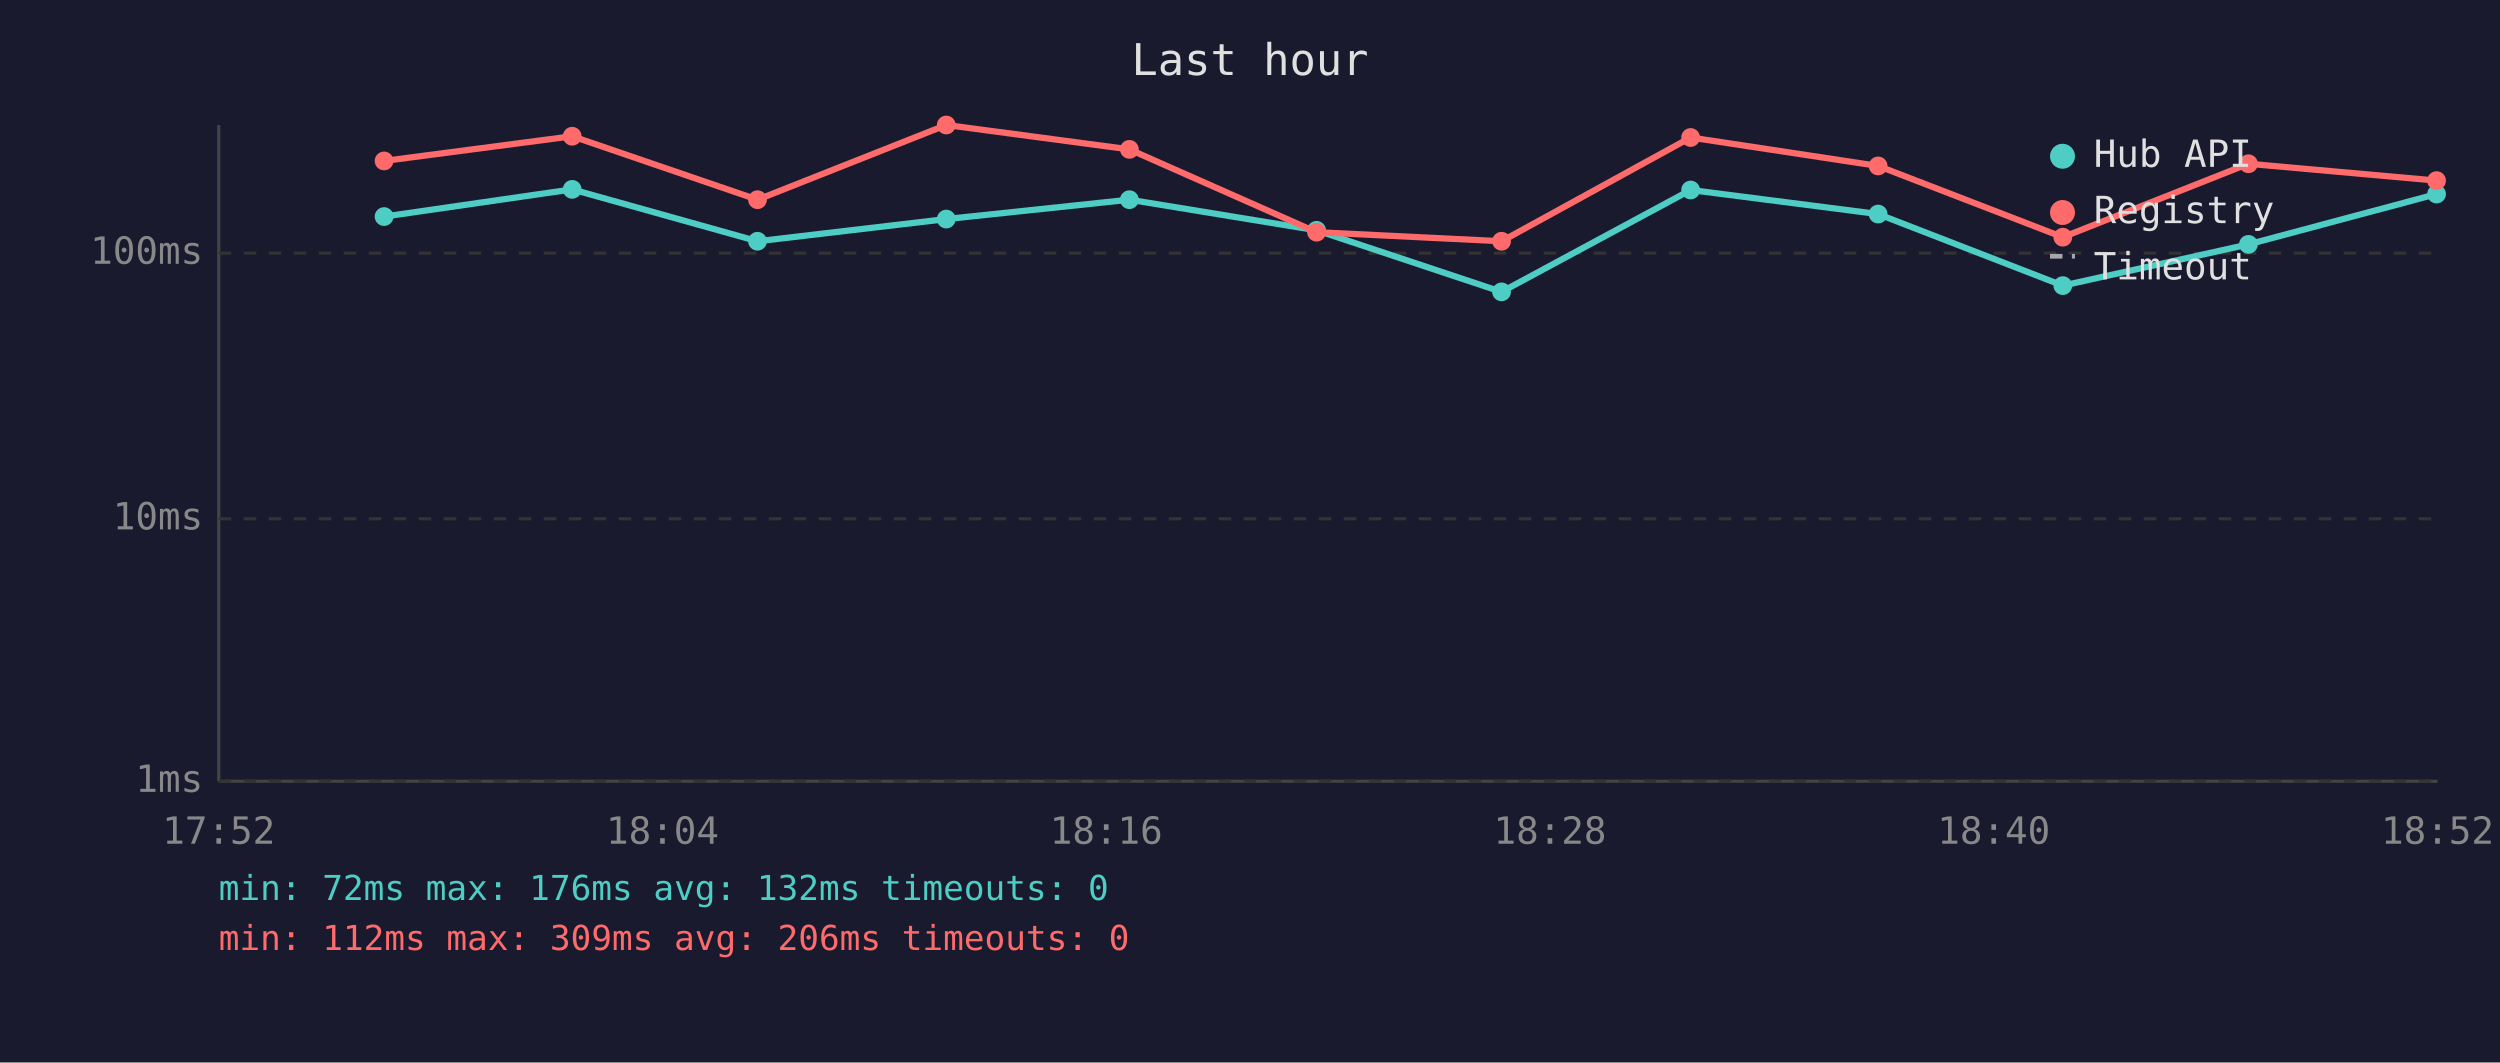
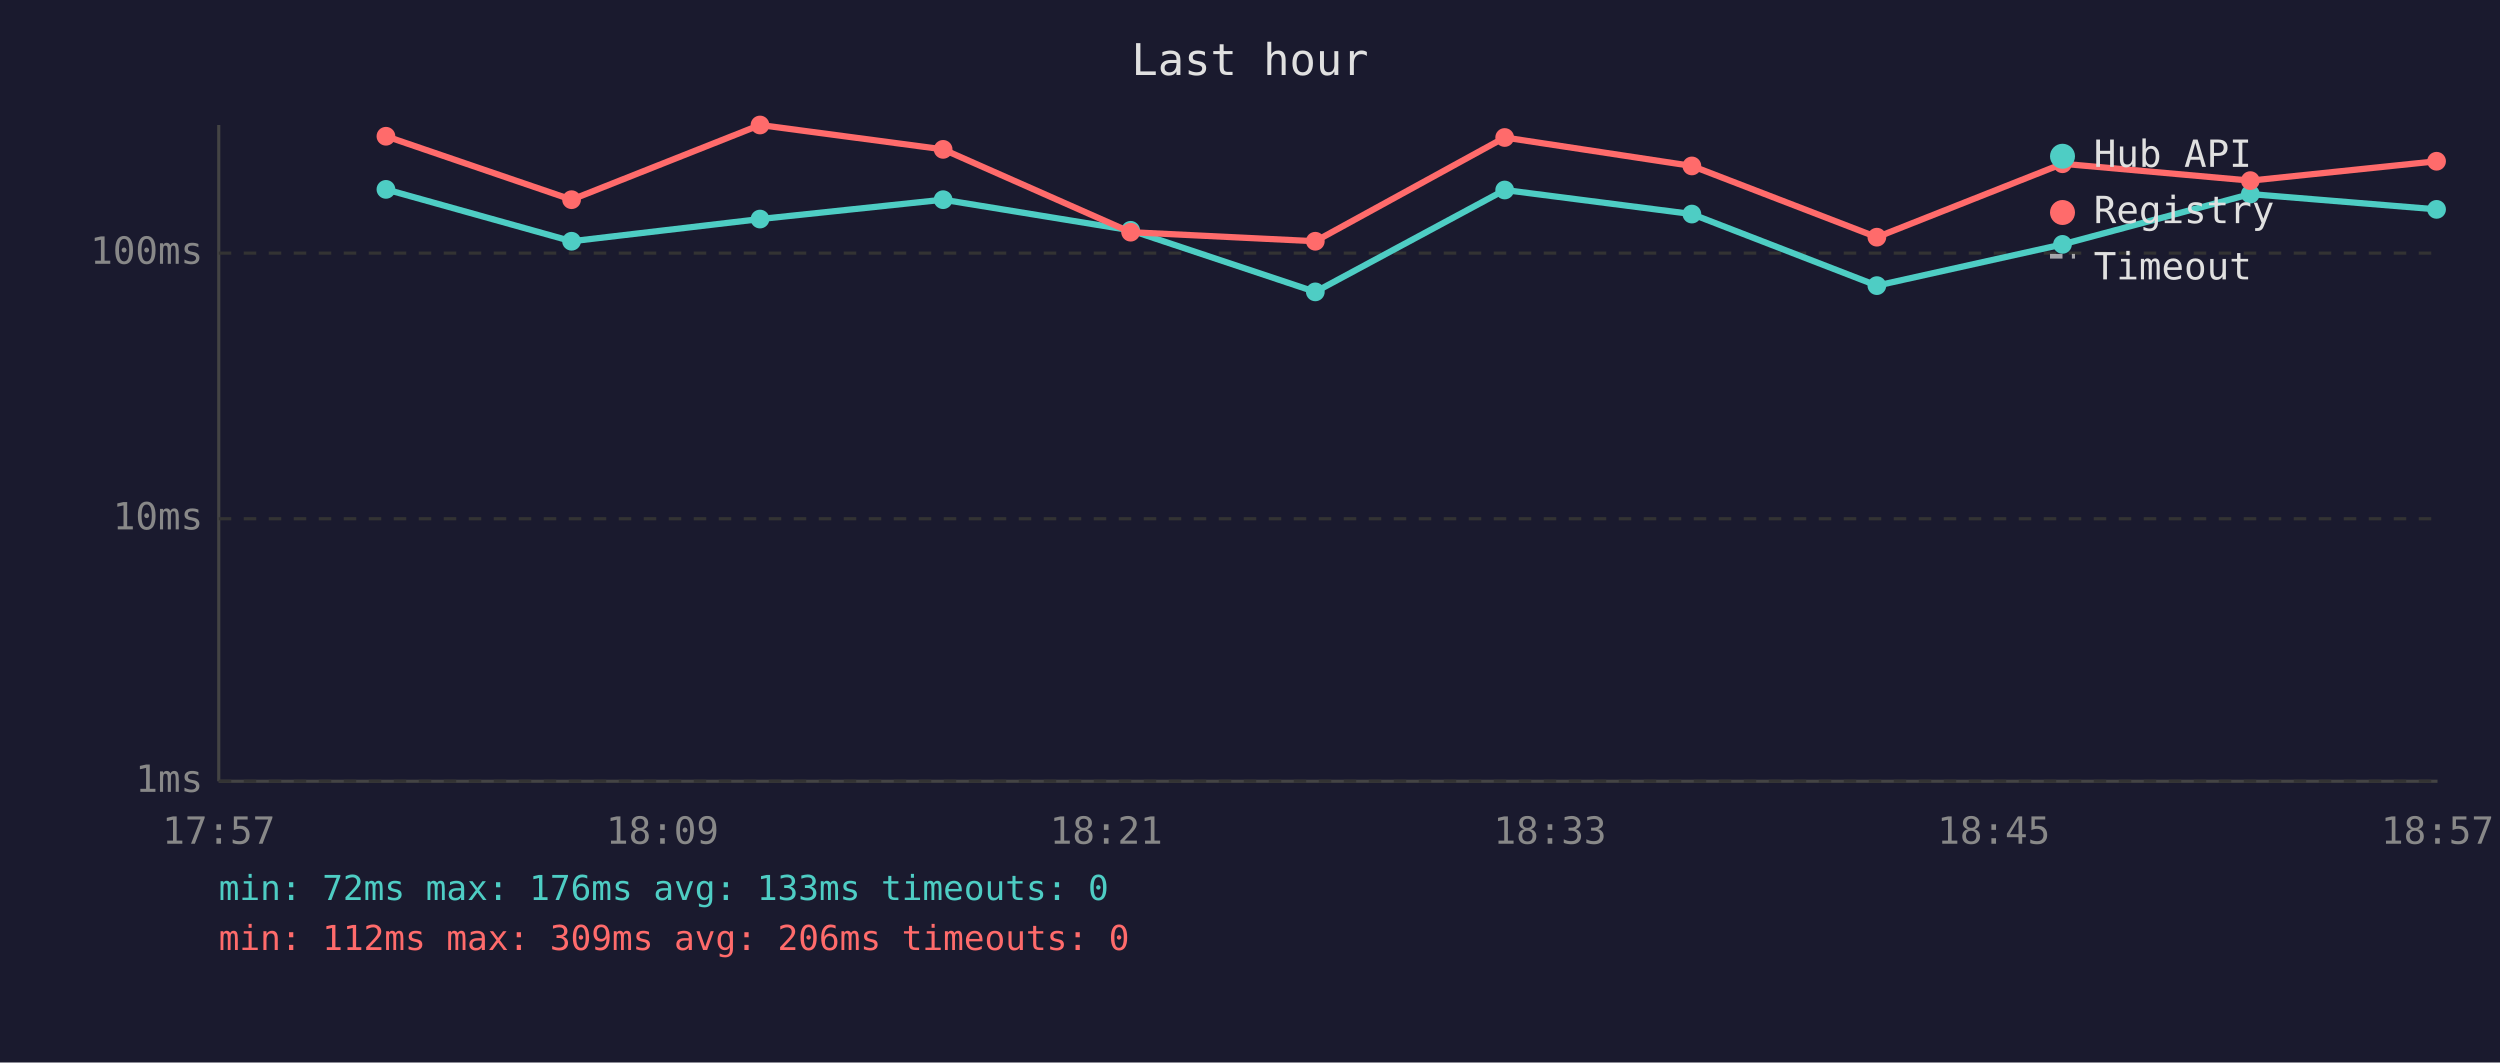
<svg xmlns="http://www.w3.org/2000/svg" viewBox="0 0 800 340" font-family="monospace" font-size="12">
  <rect width="800" height="340" fill="#1a1a2e" />
  <text x="400" y="24" fill="#e0e0e0" font-size="14" text-anchor="middle">Last hour</text>
  <line x1="70" y1="40" x2="70" y2="250" stroke="#444" stroke-width="1" />
  <line x1="70" y1="250" x2="780" y2="250" stroke="#444" stroke-width="1" />
  <line x1="70" y1="250" x2="780" y2="250" stroke="#333" stroke-width="1" stroke-dasharray="4" />
  <text x="65" y="250" fill="#888" text-anchor="end" dominant-baseline="middle">1ms</text>
  <line x1="70" y1="166" x2="780" y2="166" stroke="#333" stroke-width="1" stroke-dasharray="4" />
  <text x="65" y="166" fill="#888" text-anchor="end" dominant-baseline="middle">10ms</text>
  <line x1="70" y1="81" x2="780" y2="81" stroke="#333" stroke-width="1" stroke-dasharray="4" />
  <text x="65" y="81" fill="#888" text-anchor="end" dominant-baseline="middle">100ms</text>
-   <text x="70" y="270" fill="#888" text-anchor="middle">17:52</text>
-   <text x="212" y="270" fill="#888" text-anchor="middle">18:04</text>
-   <text x="354" y="270" fill="#888" text-anchor="middle">18:16</text>
-   <text x="496" y="270" fill="#888" text-anchor="middle">18:28</text>
-   <text x="638" y="270" fill="#888" text-anchor="middle">18:40</text>
-   <text x="780" y="270" fill="#888" text-anchor="middle">18:52</text>
-   <polyline points="122.9,69.3 183.1,60.6 242.4,77.2 302.8,70.1 361.4,63.9 421.3,73.7 480.5,93.4 541.0,60.8 601.0,68.5 660.1,91.4 719.5,78.2 779.7,62.1" fill="none" stroke="#4ecdc4" stroke-width="2" opacity="1" />
-   <circle cx="122.9" cy="69.3" r="3" fill="#4ecdc4" />
-   <circle cx="183.1" cy="60.6" r="3" fill="#4ecdc4" />
-   <circle cx="242.4" cy="77.2" r="3" fill="#4ecdc4" />
-   <circle cx="302.8" cy="70.1" r="3" fill="#4ecdc4" />
-   <circle cx="361.4" cy="63.9" r="3" fill="#4ecdc4" />
-   <circle cx="421.3" cy="73.7" r="3" fill="#4ecdc4" />
-   <circle cx="480.5" cy="93.4" r="3" fill="#4ecdc4" />
-   <circle cx="541.0" cy="60.8" r="3" fill="#4ecdc4" />
-   <circle cx="601.0" cy="68.5" r="3" fill="#4ecdc4" />
-   <circle cx="660.1" cy="91.4" r="3" fill="#4ecdc4" />
-   <circle cx="719.5" cy="78.2" r="3" fill="#4ecdc4" />
-   <circle cx="779.7" cy="62.1" r="3" fill="#4ecdc4" />
-   <polyline points="122.9,51.5 183.1,43.6 242.4,63.9 302.8,40.0 361.4,47.8 421.3,74.3 480.5,77.2 541.0,44.0 601.0,53.1 660.1,75.9 719.5,52.4 779.7,57.8" fill="none" stroke="#ff6b6b" stroke-width="2" opacity="1" />
-   <circle cx="122.9" cy="51.5" r="3" fill="#ff6b6b" />
-   <circle cx="183.1" cy="43.6" r="3" fill="#ff6b6b" />
-   <circle cx="242.4" cy="63.9" r="3" fill="#ff6b6b" />
-   <circle cx="302.8" cy="40.0" r="3" fill="#ff6b6b" />
-   <circle cx="361.4" cy="47.8" r="3" fill="#ff6b6b" />
-   <circle cx="421.3" cy="74.3" r="3" fill="#ff6b6b" />
-   <circle cx="480.5" cy="77.2" r="3" fill="#ff6b6b" />
-   <circle cx="541.0" cy="44.0" r="3" fill="#ff6b6b" />
-   <circle cx="601.0" cy="53.1" r="3" fill="#ff6b6b" />
-   <circle cx="660.1" cy="75.9" r="3" fill="#ff6b6b" />
-   <circle cx="719.5" cy="52.4" r="3" fill="#ff6b6b" />
-   <circle cx="779.7" cy="57.8" r="3" fill="#ff6b6b" />
+   <text x="70" y="270" fill="#888" text-anchor="middle">17:57</text>
+   <text x="212" y="270" fill="#888" text-anchor="middle">18:09</text>
+   <text x="354" y="270" fill="#888" text-anchor="middle">18:21</text>
+   <text x="496" y="270" fill="#888" text-anchor="middle">18:33</text>
+   <text x="638" y="270" fill="#888" text-anchor="middle">18:45</text>
+   <text x="780" y="270" fill="#888" text-anchor="middle">18:57</text>
+   <polyline points="123.5,60.6 182.9,77.2 243.2,70.1 301.8,63.9 361.8,73.7 420.9,93.4 481.5,60.8 541.4,68.5 600.6,91.4 660.0,78.2 720.1,62.1 779.7,67.0" fill="none" stroke="#4ecdc4" stroke-width="2" opacity="1" />
+   <circle cx="123.5" cy="60.6" r="3" fill="#4ecdc4" />
+   <circle cx="182.9" cy="77.2" r="3" fill="#4ecdc4" />
+   <circle cx="243.2" cy="70.1" r="3" fill="#4ecdc4" />
+   <circle cx="301.8" cy="63.9" r="3" fill="#4ecdc4" />
+   <circle cx="361.8" cy="73.7" r="3" fill="#4ecdc4" />
+   <circle cx="420.9" cy="93.4" r="3" fill="#4ecdc4" />
+   <circle cx="481.5" cy="60.8" r="3" fill="#4ecdc4" />
+   <circle cx="541.4" cy="68.5" r="3" fill="#4ecdc4" />
+   <circle cx="600.6" cy="91.4" r="3" fill="#4ecdc4" />
+   <circle cx="660.0" cy="78.2" r="3" fill="#4ecdc4" />
+   <circle cx="720.1" cy="62.1" r="3" fill="#4ecdc4" />
+   <circle cx="779.7" cy="67.0" r="3" fill="#4ecdc4" />
+   <polyline points="123.5,43.6 182.9,63.9 243.2,40.0 301.8,47.8 361.8,74.3 420.9,77.2 481.5,44.0 541.4,53.1 600.6,75.9 660.0,52.4 720.1,57.8 779.7,51.6" fill="none" stroke="#ff6b6b" stroke-width="2" opacity="1" />
+   <circle cx="123.5" cy="43.6" r="3" fill="#ff6b6b" />
+   <circle cx="182.9" cy="63.9" r="3" fill="#ff6b6b" />
+   <circle cx="243.2" cy="40.0" r="3" fill="#ff6b6b" />
+   <circle cx="301.8" cy="47.8" r="3" fill="#ff6b6b" />
+   <circle cx="361.8" cy="74.3" r="3" fill="#ff6b6b" />
+   <circle cx="420.9" cy="77.2" r="3" fill="#ff6b6b" />
+   <circle cx="481.5" cy="44.0" r="3" fill="#ff6b6b" />
+   <circle cx="541.4" cy="53.1" r="3" fill="#ff6b6b" />
+   <circle cx="600.6" cy="75.9" r="3" fill="#ff6b6b" />
+   <circle cx="660.0" cy="52.4" r="3" fill="#ff6b6b" />
+   <circle cx="720.1" cy="57.8" r="3" fill="#ff6b6b" />
+   <circle cx="779.7" cy="51.6" r="3" fill="#ff6b6b" />
  <circle cx="660" cy="50" r="4" fill="#4ecdc4" />
  <text x="670" y="50" fill="#e0e0e0" dominant-baseline="middle">Hub API</text>
  <circle cx="660" cy="68" r="4" fill="#ff6b6b" />
  <text x="670" y="68" fill="#e0e0e0" dominant-baseline="middle">Registry</text>
  <line x1="656" y1="82" x2="664" y2="82" stroke="#e0e0e0" stroke-width="1.5" stroke-dasharray="4,3" opacity="0.7" />
  <text x="670" y="86" fill="#e0e0e0" dominant-baseline="middle">Timeout</text>
-   <text x="70" y="288" fill="#4ecdc4" font-size="11">min: 72ms  max: 176ms  avg: 132ms  timeouts: 0</text>
+   <text x="70" y="288" fill="#4ecdc4" font-size="11">min: 72ms  max: 176ms  avg: 133ms  timeouts: 0</text>
  <text x="70" y="304" fill="#ff6b6b" font-size="11">min: 112ms  max: 309ms  avg: 206ms  timeouts: 0</text>
</svg>
